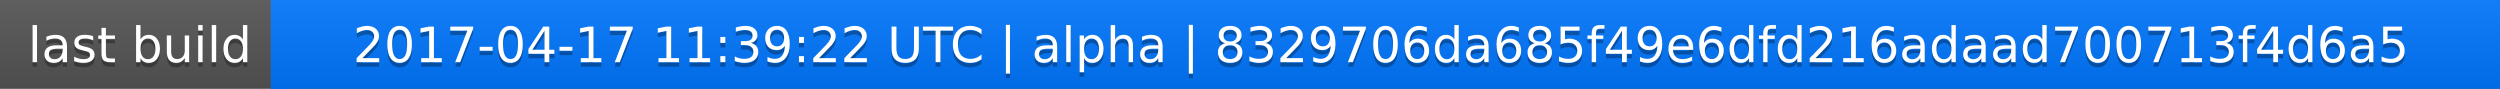
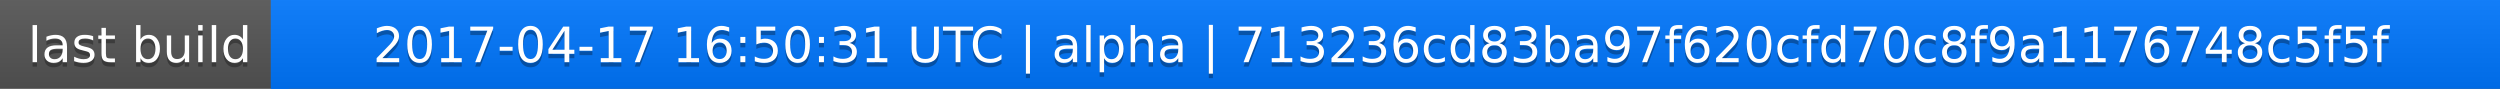
<svg xmlns="http://www.w3.org/2000/svg" width="563" height="20">
  <linearGradient id="a" x2="0" y2="100%">
    <stop offset="0" stop-color="#bbb" stop-opacity=".1" />
    <stop offset="1" stop-opacity=".1" />
  </linearGradient>
  <rect rx="0" width="563" height="20" fill="#555" />
  <rect rx="0" x="61" width="502" height="20" fill="#07f" />
  <path fill="#07f" d="M61 0h4v20h-4z" />
  <rect rx="0" width="563" height="20" fill="url(#a)" />
  <g fill="#fff" text-anchor="middle" font-family="DejaVu Sans,Verdana,Geneva,sans-serif" font-size="11">
    <text x="31.5" y="15" fill="#010101" fill-opacity=".3">last build</text>
    <text x="31.5" y="14">last build</text>
-     <text x="311" y="15" fill="#010101" fill-opacity=".3">2017-04-17 11:39:22 UTC | alpha | 8329706da685f49e6dfd216adaad700713f4d6a5</text>
-     <text x="311" y="14">2017-04-17 11:39:22 UTC | alpha | 8329706da685f49e6dfd216adaad700713f4d6a5</text>
+     <text x="311" y="15" fill="#010101" fill-opacity=".3">2017-04-17 16:50:31 UTC | alpha | 713236cd83ba97f620cfd70c8f9a1176748c5f5f</text>
+     <text x="311" y="14">2017-04-17 16:50:31 UTC | alpha | 713236cd83ba97f620cfd70c8f9a1176748c5f5f</text>
  </g>
</svg>
